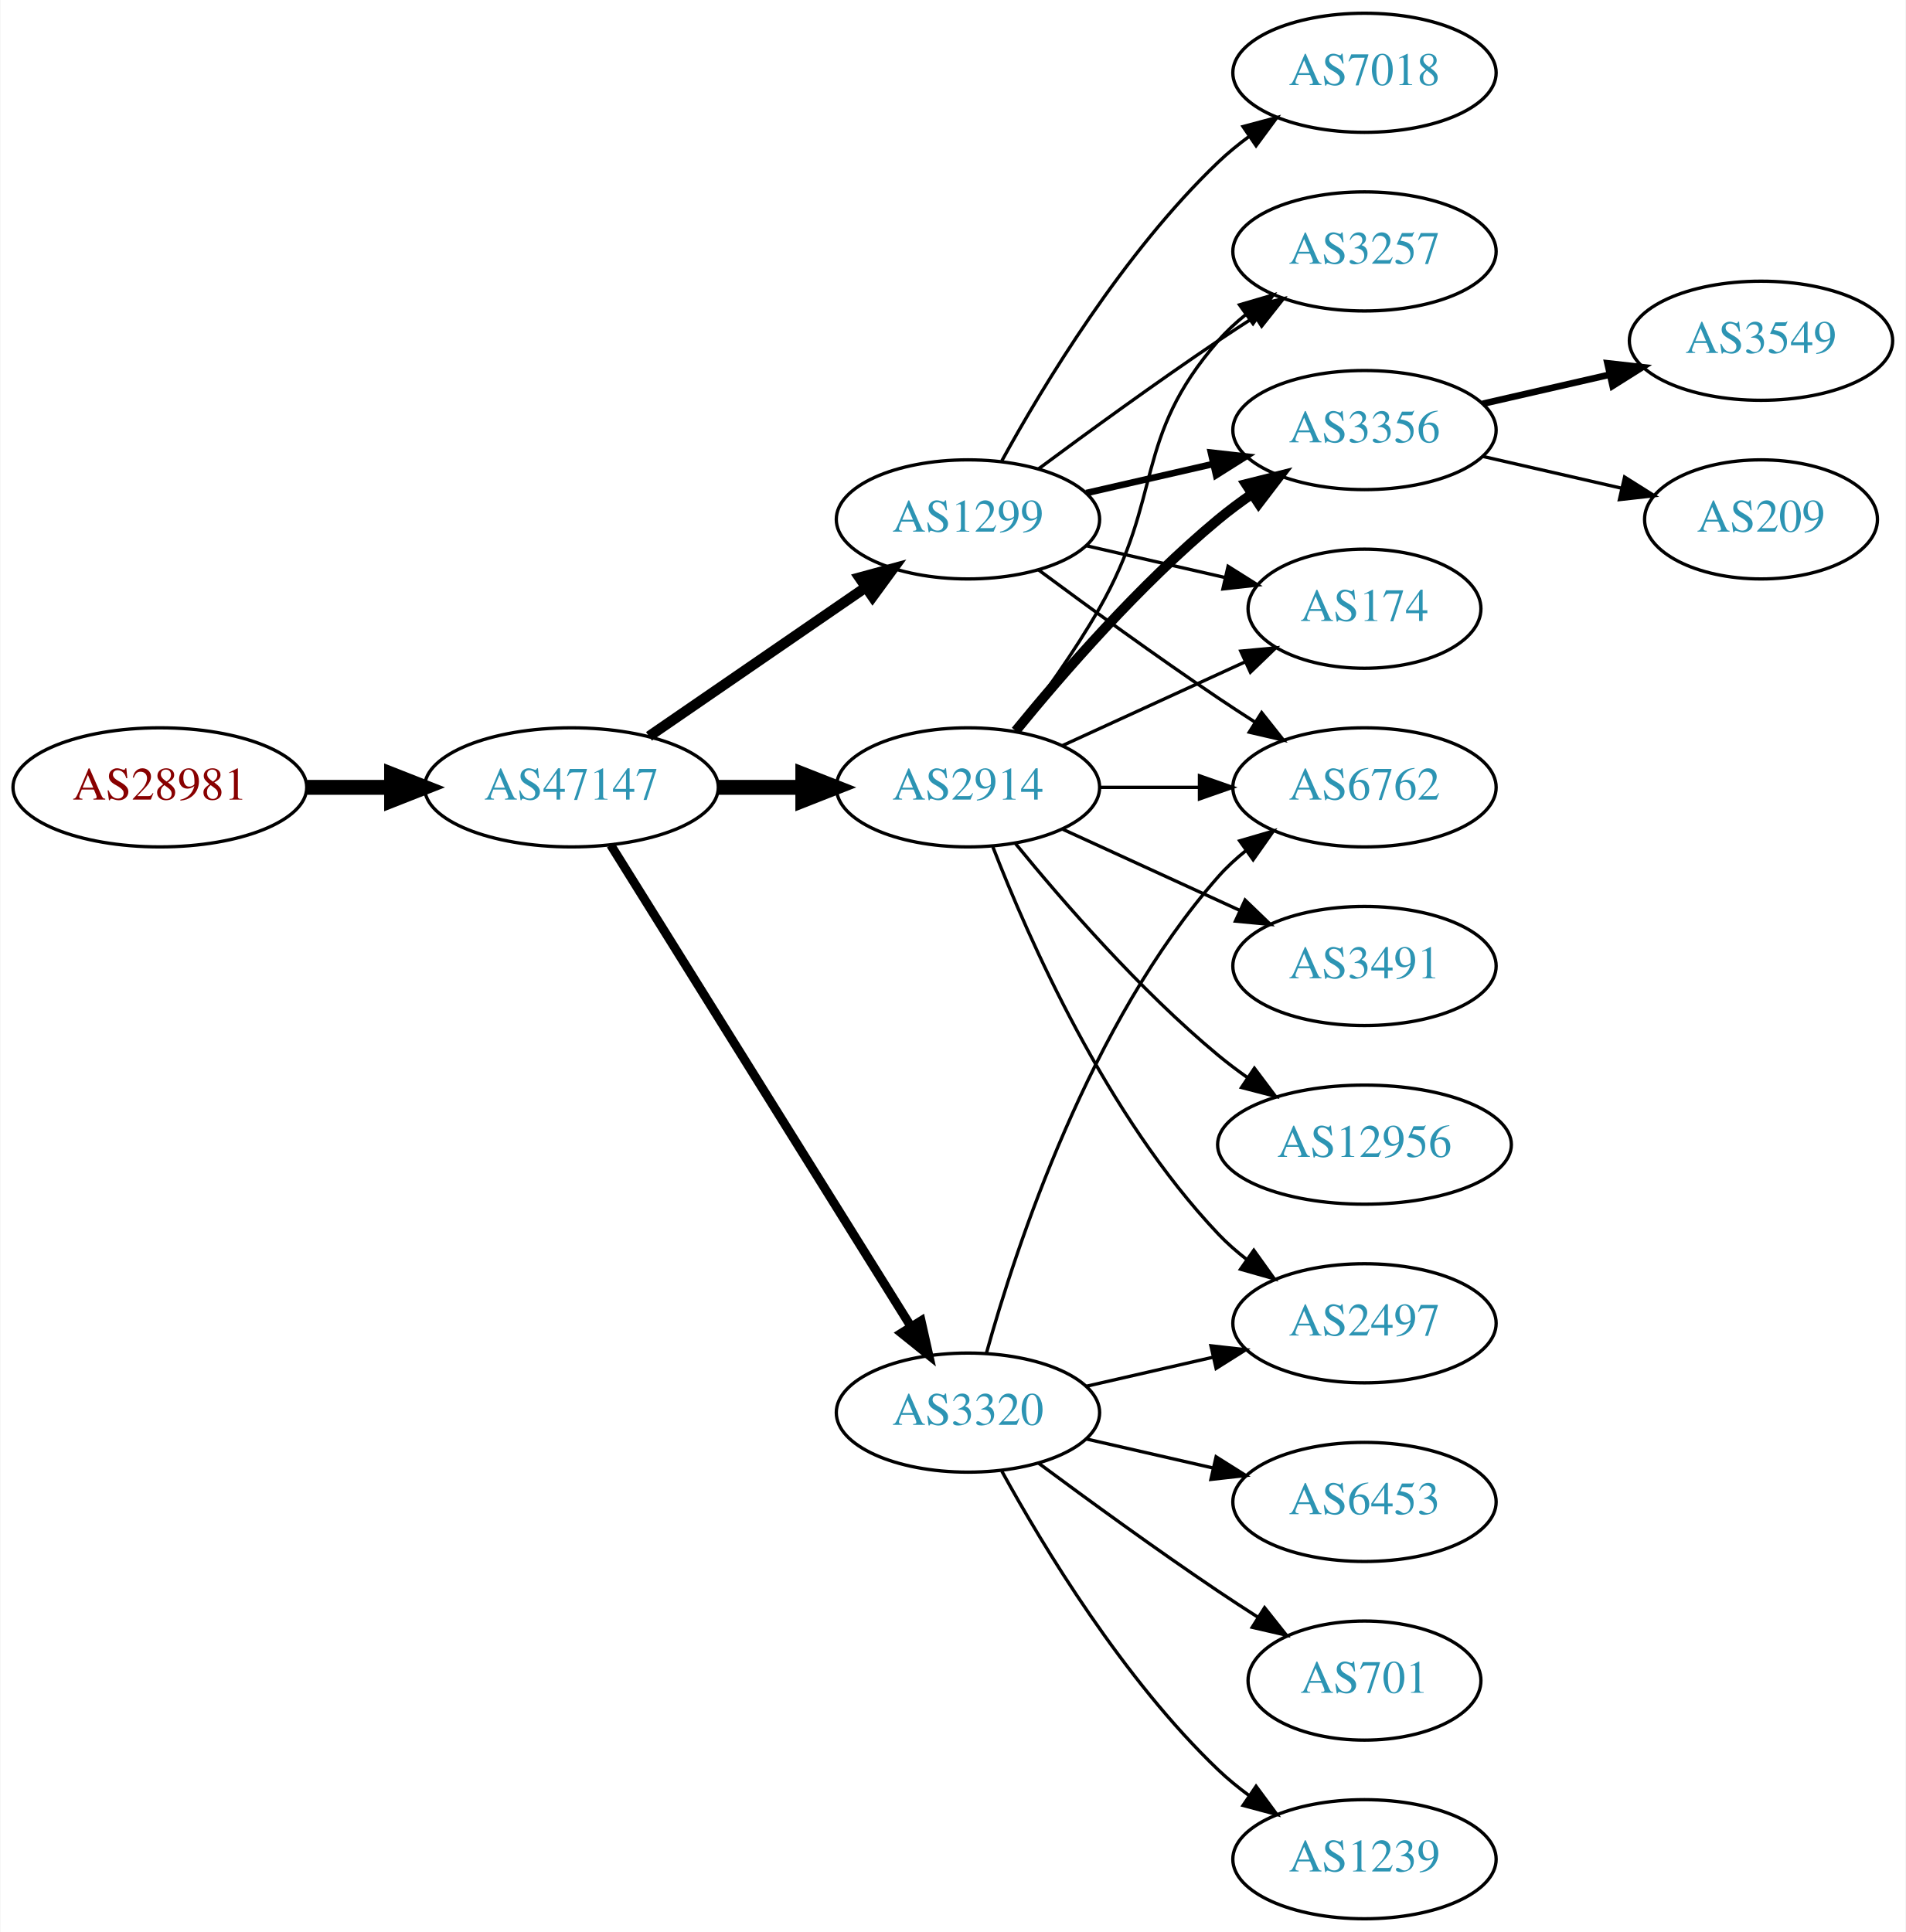
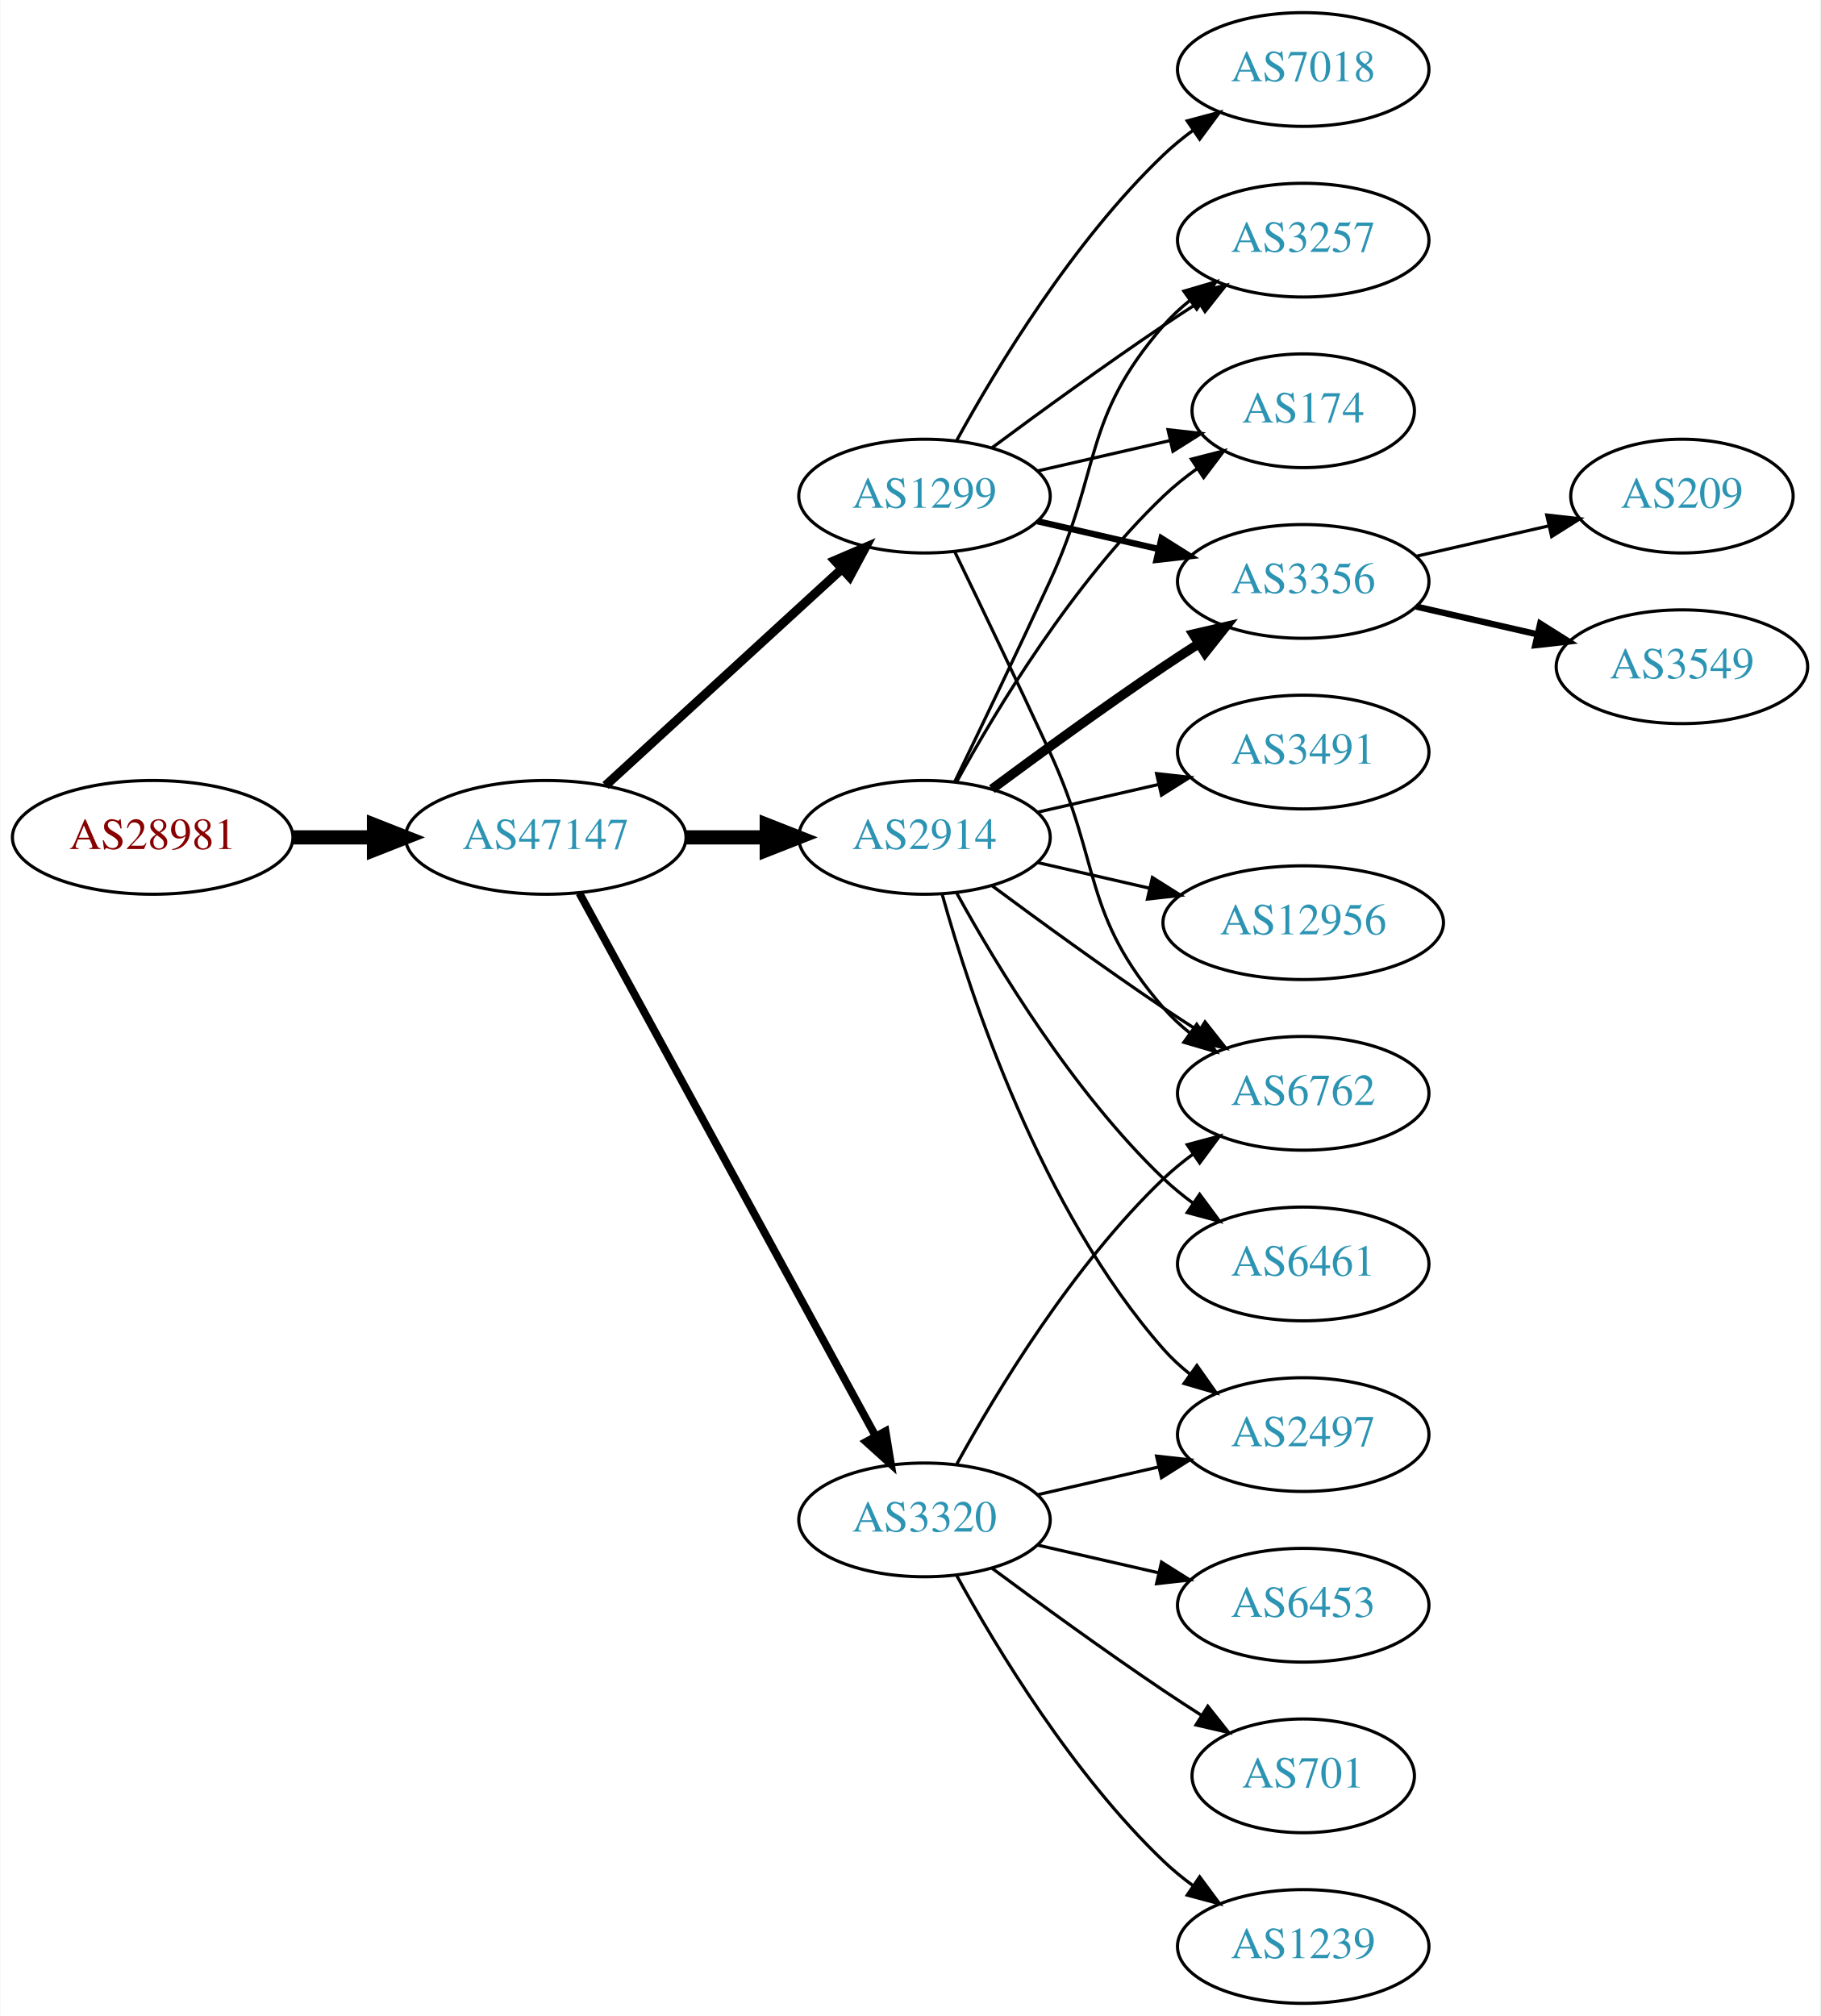
- <svg xmlns="http://www.w3.org/2000/svg" xmlns:xlink="http://www.w3.org/1999/xlink" width="576pt" height="584pt" viewBox="0.00 0.00 575.76 584.00">
-   <g id="graph0" class="graph" transform="scale(1 1) rotate(0) translate(4 580)">
-     <polygon fill="white" stroke="none" points="-4,4 -4,-580 571.762,-580 571.762,4 -4,4" />
+ <svg xmlns="http://www.w3.org/2000/svg" xmlns:xlink="http://www.w3.org/1999/xlink" width="576pt" height="638pt" viewBox="0.00 0.00 575.76 638.00">
+   <g id="graph0" class="graph" transform="scale(1 1) rotate(0) translate(4 634)">
+     <polygon fill="white" stroke="none" points="-4,4 -4,-634 571.762,-634 571.762,4 -4,4" />
    <g id="node1" class="node">
      <g id="a_node1">
        <a xlink:href="/asn/28981" xlink:title="AS28981 ~ Styria Media IT [AT]">
-           <ellipse fill="#ffffff" stroke="black" cx="44.196" cy="-342" rx="44.393" ry="18" />
-           <text text-anchor="middle" x="44.196" y="-338.3" font-family="Times,serif" font-size="14.00" fill="#880000">AS28981</text>
+           <ellipse fill="#ffffff" stroke="black" cx="44.196" cy="-369" rx="44.393" ry="18" />
+           <text text-anchor="middle" x="44.196" y="-365.3" font-family="Times,serif" font-size="14.00" fill="#880000">AS28981</text>
        </a>
      </g>
    </g>
    <g id="node2" class="node">
      <g id="a_node2">
        <a xlink:href="/asn/47147" xlink:title="AS47147 ~ ANEXIA Internetdienstleistungs GmbH [AT]">
-           <ellipse fill="#ffffff" stroke="black" cx="168.588" cy="-342" rx="44.393" ry="18" />
-           <text text-anchor="middle" x="168.588" y="-338.3" font-family="Times,serif" font-size="14.00" fill="#2c94b3">AS47147</text>
+           <ellipse fill="#ffffff" stroke="black" cx="168.588" cy="-369" rx="44.393" ry="18" />
+           <text text-anchor="middle" x="168.588" y="-365.3" font-family="Times,serif" font-size="14.00" fill="#2c94b3">AS47147</text>
        </a>
      </g>
    </g>
    <g id="edge1" class="edge">
-       <path fill="none" stroke="black" stroke-width="4.5" d="M88.692,-342C96.898,-342 105.569,-342 114.041,-342" />
-       <polygon fill="black" stroke="black" stroke-width="4.5" points="114.233,-345.938 124.233,-342 114.233,-338.063 114.233,-345.938" />
+       <path fill="none" stroke="black" stroke-width="4.5" d="M88.692,-369C96.898,-369 105.569,-369 114.041,-369" />
+       <polygon fill="black" stroke="black" stroke-width="4.5" points="114.233,-372.938 124.233,-369 114.233,-365.063 114.233,-372.938" />
    </g>
    <g id="node3" class="node">
      <g id="a_node3">
        <a xlink:href="/asn/1299" xlink:title="AS1299 ~ Telia Carrier [EU]">
-           <ellipse fill="#ffffff" stroke="black" cx="288.431" cy="-423" rx="39.794" ry="18" />
-           <text text-anchor="middle" x="288.431" y="-419.3" font-family="Times,serif" font-size="14.00" fill="#2c94b3">AS1299</text>
+           <ellipse fill="#ffffff" stroke="black" cx="288.431" cy="-477" rx="39.794" ry="18" />
+           <text text-anchor="middle" x="288.431" y="-473.3" font-family="Times,serif" font-size="14.00" fill="#2c94b3">AS1299</text>
        </a>
      </g>
    </g>
    <g id="edge2" class="edge">
-       <path fill="none" stroke="black" stroke-width="3.15" d="M192.031,-357.426C210.612,-370.198 237.173,-388.455 257.553,-402.463" />
-       <polygon fill="black" stroke="black" stroke-width="3.15" points="255.643,-405.398 265.867,-408.178 259.609,-399.629 255.643,-405.398" />
+       <path fill="none" stroke="black" stroke-width="2.864" d="M187.486,-385.403C207.414,-403.667 239.772,-433.322 262.249,-453.921" />
+       <polygon fill="black" stroke="black" stroke-width="2.864" points="260.014,-456.62 269.751,-460.797 264.743,-451.46 260.014,-456.62" />
    </g>
    <g id="node4" class="node">
      <g id="a_node4">
-         <a xlink:href="/asn/2914" xlink:title="AS2914 ~ NTT America, Inc. [US]">
-           <ellipse fill="#ffffff" stroke="black" cx="288.431" cy="-342" rx="39.794" ry="18" />
-           <text text-anchor="middle" x="288.431" y="-338.3" font-family="Times,serif" font-size="14.00" fill="#2c94b3">AS2914</text>
-         </a>
-       </g>
-     </g>
-     <g id="edge3" class="edge">
-       <path fill="none" stroke="black" stroke-width="4.5" d="M212.799,-342C221.112,-342 229.875,-342 238.357,-342" />
-       <polygon fill="black" stroke="black" stroke-width="4.5" points="238.516,-345.938 248.516,-342 238.516,-338.063 238.516,-345.938" />
-     </g>
-     <g id="node5" class="node">
-       <g id="a_node5">
        <a xlink:href="/asn/3320" xlink:title="AS3320 ~ DTAG [DE]">
          <ellipse fill="#ffffff" stroke="black" cx="288.431" cy="-153" rx="39.794" ry="18" />
          <text text-anchor="middle" x="288.431" y="-149.3" font-family="Times,serif" font-size="14.00" fill="#2c94b3">AS3320</text>
        </a>
      </g>
    </g>
+     <g id="edge3" class="edge">
+       <path fill="none" stroke="black" stroke-width="2.455" d="M179.232,-351.324C199.913,-313.416 248.626,-224.127 273.005,-179.441" />
+       <polygon fill="black" stroke="black" stroke-width="2.455" points="276.102,-181.072 277.819,-170.617 269.957,-177.72 276.102,-181.072" />
+     </g>
+     <g id="node5" class="node">
+       <g id="a_node5">
+         <a xlink:href="/asn/2914" xlink:title="AS2914 ~ NTT America, Inc. [US]">
+           <ellipse fill="#ffffff" stroke="black" cx="288.431" cy="-369" rx="39.794" ry="18" />
+           <text text-anchor="middle" x="288.431" y="-365.3" font-family="Times,serif" font-size="14.00" fill="#2c94b3">AS2914</text>
+         </a>
+       </g>
+     </g>
    <g id="edge4" class="edge">
-       <path fill="none" stroke="black" stroke-width="2.7" d="M180.463,-324.558C201.247,-291.225 246.707,-218.314 271.136,-179.134" />
-       <polygon fill="black" stroke="black" stroke-width="2.7" points="274.261,-180.737 276.582,-170.4 268.321,-177.034 274.261,-180.737" />
+       <path fill="none" stroke="black" stroke-width="4.5" d="M212.799,-369C221.112,-369 229.875,-369 238.357,-369" />
+       <polygon fill="black" stroke="black" stroke-width="4.5" points="238.516,-372.938 248.516,-369 238.516,-365.063 238.516,-372.938" />
    </g>
    <g id="node6" class="node">
      <g id="a_node6">
-         <a xlink:href="/asn/6762" xlink:title="AS6762 ~ TELECOM ITALIA SPARKLE S.p.A. [IT]">
-           <ellipse fill="#ffffff" stroke="black" cx="408.273" cy="-342" rx="39.794" ry="18" />
-           <text text-anchor="middle" x="408.273" y="-338.3" font-family="Times,serif" font-size="14.00" fill="#2c94b3">AS6762</text>
-         </a>
-       </g>
-     </g>
-     <g id="edge15" class="edge">
-       <path fill="none" stroke="black" d="M309.761,-407.723C324.623,-396.696 345.368,-381.593 364.077,-369 367.626,-366.611 371.377,-364.161 375.125,-361.758" />
-       <polygon fill="black" stroke="black" points="377.193,-364.591 383.774,-356.288 373.451,-358.675 377.193,-364.591" />
+         <a xlink:href="/asn/3257" xlink:title="AS3257 ~ GTT [DE]">
+           <ellipse fill="#ffffff" stroke="black" cx="408.273" cy="-558" rx="39.794" ry="18" />
+           <text text-anchor="middle" x="408.273" y="-554.3" font-family="Times,serif" font-size="14.00" fill="#2c94b3">AS3257</text>
+         </a>
+       </g>
+     </g>
+     <g id="edge5" class="edge">
+       <path fill="none" stroke="black" d="M309.761,-492.277C324.623,-503.304 345.368,-518.407 364.077,-531 367.626,-533.389 371.377,-535.839 375.125,-538.242" />
+       <polygon fill="black" stroke="black" points="373.451,-541.325 383.774,-543.712 377.193,-535.409 373.451,-541.325" />
+     </g>
+     <g id="node7" class="node">
+       <g id="a_node7">
+         <a xlink:href="/asn/174" xlink:title="AS174 ~ Cogent Communications [US]">
+           <ellipse fill="#ffffff" stroke="black" cx="408.273" cy="-504" rx="35.194" ry="18" />
+           <text text-anchor="middle" x="408.273" y="-500.3" font-family="Times,serif" font-size="14.00" fill="#2c94b3">AS174</text>
+         </a>
+       </g>
+     </g>
+     <g id="edge6" class="edge">
+       <path fill="none" stroke="black" d="M324.15,-484.955C337.243,-487.955 352.265,-491.396 365.906,-494.522" />
+       <polygon fill="black" stroke="black" points="365.484,-498.016 376.013,-496.838 367.047,-491.193 365.484,-498.016" />
    </g>
    <g id="node8" class="node">
      <g id="a_node8">
-         <a xlink:href="/asn/3257" xlink:title="AS3257 ~ GTT [DE]">
-           <ellipse fill="#ffffff" stroke="black" cx="408.273" cy="-504" rx="39.794" ry="18" />
-           <text text-anchor="middle" x="408.273" y="-500.3" font-family="Times,serif" font-size="14.00" fill="#2c94b3">AS3257</text>
-         </a>
-       </g>
-     </g>
-     <g id="edge14" class="edge">
-       <path fill="none" stroke="black" d="M309.761,-438.277C324.623,-449.304 345.368,-464.407 364.077,-477 367.626,-479.389 371.377,-481.839 375.125,-484.242" />
-       <polygon fill="black" stroke="black" points="373.451,-487.325 383.774,-489.712 377.193,-481.409 373.451,-487.325" />
+         <a xlink:href="/asn/7018" xlink:title="AS7018 ~ AT&amp;T Services, Inc. [US]">
+           <ellipse fill="#ffffff" stroke="black" cx="408.273" cy="-612" rx="39.794" ry="18" />
+           <text text-anchor="middle" x="408.273" y="-608.3" font-family="Times,serif" font-size="14.00" fill="#2c94b3">AS7018</text>
+         </a>
+       </g>
+     </g>
+     <g id="edge7" class="edge">
+       <path fill="none" stroke="black" d="M298.672,-494.713C311.218,-517.561 335.394,-557.611 364.077,-585 366.946,-587.739 370.134,-590.347 373.443,-592.785" />
+       <polygon fill="black" stroke="black" points="371.567,-595.742 381.803,-598.477 375.507,-589.956 371.567,-595.742" />
    </g>
    <g id="node9" class="node">
      <g id="a_node9">
        <a xlink:href="/asn/3356" xlink:title="AS3356 ~ Level 3 Parent, LLC [US]">
          <ellipse fill="#ffffff" stroke="black" cx="408.273" cy="-450" rx="39.794" ry="18" />
          <text text-anchor="middle" x="408.273" y="-446.3" font-family="Times,serif" font-size="14.00" fill="#2c94b3">AS3356</text>
        </a>
      </g>
    </g>
-     <g id="edge12" class="edge">
-       <path fill="none" stroke="black" stroke-width="2" d="M324.15,-430.955C336.15,-433.704 349.771,-436.825 362.463,-439.733" />
-       <polygon fill="black" stroke="black" stroke-width="2" points="361.866,-443.187 372.395,-442.009 363.429,-436.364 361.866,-443.187" />
-     </g>
-     <g id="node12" class="node">
-       <g id="a_node12">
-         <a xlink:href="/asn/174" xlink:title="AS174 ~ Cogent Communications [US]">
-           <ellipse fill="#ffffff" stroke="black" cx="408.273" cy="-396" rx="35.194" ry="18" />
-           <text text-anchor="middle" x="408.273" y="-392.3" font-family="Times,serif" font-size="14.00" fill="#2c94b3">AS174</text>
-         </a>
-       </g>
-     </g>
-     <g id="edge13" class="edge">
-       <path fill="none" stroke="black" d="M324.15,-415.045C337.243,-412.045 352.265,-408.604 365.906,-405.478" />
-       <polygon fill="black" stroke="black" points="367.047,-408.807 376.013,-403.162 365.484,-401.984 367.047,-408.807" />
-     </g>
-     <g id="node13" class="node">
-       <g id="a_node13">
-         <a xlink:href="/asn/7018" xlink:title="AS7018 ~ AT&amp;T Services, Inc. [US]">
-           <ellipse fill="#ffffff" stroke="black" cx="408.273" cy="-558" rx="39.794" ry="18" />
-           <text text-anchor="middle" x="408.273" y="-554.3" font-family="Times,serif" font-size="14.00" fill="#2c94b3">AS7018</text>
-         </a>
-       </g>
-     </g>
-     <g id="edge16" class="edge">
-       <path fill="none" stroke="black" d="M298.672,-440.713C311.218,-463.561 335.394,-503.611 364.077,-531 366.946,-533.739 370.134,-536.347 373.443,-538.785" />
-       <polygon fill="black" stroke="black" points="371.567,-541.742 381.803,-544.477 375.507,-535.956 371.567,-541.742" />
-     </g>
-     <g id="edge5" class="edge">
-       <path fill="none" stroke="black" d="M328.343,-342C337.897,-342 348.246,-342 358.209,-342" />
-       <polygon fill="black" stroke="black" points="358.402,-345.5 368.402,-342 358.402,-338.5 358.402,-345.5" />
-     </g>
-     <g id="node7" class="node">
-       <g id="a_node7">
+     <g id="edge8" class="edge">
+       <path fill="none" stroke="black" stroke-width="2" d="M324.15,-469.045C336.15,-466.296 349.771,-463.175 362.463,-460.267" />
+       <polygon fill="black" stroke="black" stroke-width="2" points="363.429,-463.636 372.395,-457.991 361.866,-456.813 363.429,-463.636" />
+     </g>
+     <g id="node10" class="node">
+       <g id="a_node10">
+         <a xlink:href="/asn/6762" xlink:title="AS6762 ~ TELECOM ITALIA SPARKLE S.p.A. [IT]">
+           <ellipse fill="#ffffff" stroke="black" cx="408.273" cy="-288" rx="39.794" ry="18" />
+           <text text-anchor="middle" x="408.273" y="-284.3" font-family="Times,serif" font-size="14.00" fill="#2c94b3">AS6762</text>
+         </a>
+       </g>
+     </g>
+     <g id="edge9" class="edge">
+       <path fill="none" stroke="black" d="M298.012,-459.367C305.936,-443.002 317.972,-417.935 328.077,-396 344.561,-360.219 338.243,-344.742 364.077,-315 366.542,-312.162 369.379,-309.523 372.397,-307.094" />
+       <polygon fill="black" stroke="black" points="374.583,-309.833 380.675,-301.164 370.507,-304.142 374.583,-309.833" />
+     </g>
+     <g id="edge22" class="edge">
+       <path fill="none" stroke="black" d="M298.672,-170.713C311.218,-193.561 335.394,-233.611 364.077,-261 366.946,-263.739 370.134,-266.347 373.443,-268.785" />
+       <polygon fill="black" stroke="black" points="371.567,-271.742 381.803,-274.477 375.507,-265.956 371.567,-271.742" />
+     </g>
+     <g id="node14" class="node">
+       <g id="a_node14">
        <a xlink:href="/asn/2497" xlink:title="AS2497 ~ Internet Initiative Japan Inc. [JP]">
          <ellipse fill="#ffffff" stroke="black" cx="408.273" cy="-180" rx="39.794" ry="18" />
          <text text-anchor="middle" x="408.273" y="-176.3" font-family="Times,serif" font-size="14.00" fill="#2c94b3">AS2497</text>
        </a>
      </g>
    </g>
-     <g id="edge6" class="edge">
-       <path fill="none" stroke="black" d="M295.954,-324.006C306.704,-296.272 330.362,-242.571 364.077,-207 366.663,-204.272 369.581,-201.706 372.649,-199.323" />
-       <polygon fill="black" stroke="black" points="374.827,-202.07 380.997,-193.457 370.803,-196.342 374.827,-202.07" />
-     </g>
-     <g id="edge7" class="edge">
-       <path fill="none" stroke="black" d="M302.892,-358.913C310.785,-369.27 320.634,-382.992 328.077,-396 347.642,-430.194 338.243,-447.258 364.077,-477 366.542,-479.838 369.379,-482.477 372.397,-484.906" />
-       <polygon fill="black" stroke="black" points="370.507,-487.858 380.675,-490.836 374.583,-482.167 370.507,-487.858" />
-     </g>
-     <g id="edge8" class="edge">
-       <path fill="none" stroke="black" stroke-width="3" d="M302.85,-359.065C316.964,-376.375 340.379,-403.345 364.077,-423 367.294,-425.668 370.794,-428.27 374.365,-430.741" />
-       <polygon fill="black" stroke="black" stroke-width="3" points="372.442,-433.666 382.721,-436.236 376.288,-427.817 372.442,-433.666" />
-     </g>
-     <g id="node10" class="node">
-       <g id="a_node10">
-         <a xlink:href="/asn/3491" xlink:title="AS3491 ~ PCCW Global, Inc. [US]">
-           <ellipse fill="#ffffff" stroke="black" cx="408.273" cy="-288" rx="39.794" ry="18" />
-           <text text-anchor="middle" x="408.273" y="-284.3" font-family="Times,serif" font-size="14.00" fill="#2c94b3">AS3491</text>
-         </a>
-       </g>
-     </g>
-     <g id="edge9" class="edge">
-       <path fill="none" stroke="black" d="M317.06,-329.339C333.017,-322.027 353.287,-312.739 370.57,-304.819" />
-       <polygon fill="black" stroke="black" points="372.185,-307.929 379.818,-300.581 369.269,-301.565 372.185,-307.929" />
-     </g>
-     <g id="node11" class="node">
-       <g id="a_node11">
-         <a xlink:href="/asn/12956" xlink:title="AS12956 ~ TELXIUS [ES]">
-           <ellipse fill="#ffffff" stroke="black" cx="408.273" cy="-234" rx="44.393" ry="18" />
-           <text text-anchor="middle" x="408.273" y="-230.3" font-family="Times,serif" font-size="14.00" fill="#2c94b3">AS12956</text>
-         </a>
-       </g>
-     </g>
-     <g id="edge10" class="edge">
-       <path fill="none" stroke="black" d="M302.85,-324.935C316.964,-307.625 340.379,-280.655 364.077,-261 366.815,-258.729 369.759,-256.506 372.776,-254.37" />
-       <polygon fill="black" stroke="black" points="375.002,-257.092 381.365,-248.621 371.108,-251.275 375.002,-257.092" />
-     </g>
-     <g id="edge11" class="edge">
-       <path fill="none" stroke="black" d="M317.06,-354.661C333.476,-362.183 354.457,-371.798 372.054,-379.861" />
-       <polygon fill="black" stroke="black" points="370.883,-383.174 381.432,-384.158 373.799,-376.811 370.883,-383.174" />
-     </g>
-     <g id="edge23" class="edge">
-       <path fill="none" stroke="black" d="M294.004,-170.946C302.909,-202.995 325.194,-270.842 364.077,-315 366.561,-317.821 369.411,-320.449 372.437,-322.871" />
-       <polygon fill="black" stroke="black" points="370.554,-325.828 380.726,-328.791 374.622,-320.131 370.554,-325.828" />
-     </g>
    <g id="edge21" class="edge">
      <path fill="none" stroke="black" d="M324.15,-160.955C336.15,-163.704 349.771,-166.825 362.463,-169.733" />
      <polygon fill="black" stroke="black" points="361.866,-173.187 372.395,-172.009 363.429,-166.364 361.866,-173.187" />
    </g>
-     <g id="node16" class="node">
-       <g id="a_node16">
+     <g id="node17" class="node">
+       <g id="a_node17">
        <a xlink:href="/asn/6453" xlink:title="AS6453 ~ TATA COMMUNICATIONS (AMERICA) INC [US]">
          <ellipse fill="#ffffff" stroke="black" cx="408.273" cy="-126" rx="39.794" ry="18" />
          <text text-anchor="middle" x="408.273" y="-122.3" font-family="Times,serif" font-size="14.00" fill="#2c94b3">AS6453</text>
        </a>
      </g>
    </g>
-     <g id="edge19" class="edge">
+     <g id="edge20" class="edge">
      <path fill="none" stroke="black" d="M324.15,-145.045C336.15,-142.296 349.771,-139.175 362.463,-136.267" />
      <polygon fill="black" stroke="black" points="363.429,-139.636 372.395,-133.991 361.866,-132.813 363.429,-139.636" />
    </g>
-     <g id="node17" class="node">
-       <g id="a_node17">
+     <g id="node18" class="node">
+       <g id="a_node18">
        <a xlink:href="/asn/701" xlink:title="AS701 ~ UUNET [US]">
          <ellipse fill="#ffffff" stroke="black" cx="408.273" cy="-72" rx="35.194" ry="18" />
          <text text-anchor="middle" x="408.273" y="-68.3" font-family="Times,serif" font-size="14.00" fill="#2c94b3">AS701</text>
        </a>
      </g>
    </g>
-     <g id="edge20" class="edge">
+     <g id="edge23" class="edge">
      <path fill="none" stroke="black" d="M309.761,-137.723C324.623,-126.696 345.368,-111.593 364.077,-99 367.895,-96.43 371.945,-93.79 375.975,-91.214" />
      <polygon fill="black" stroke="black" points="378.079,-94.025 384.669,-85.729 374.344,-88.105 378.079,-94.025" />
    </g>
-     <g id="node18" class="node">
-       <g id="a_node18">
+     <g id="node19" class="node">
+       <g id="a_node19">
        <a xlink:href="/asn/1239" xlink:title="AS1239 ~ Sprint [US]">
          <ellipse fill="#ffffff" stroke="black" cx="408.273" cy="-18" rx="39.794" ry="18" />
          <text text-anchor="middle" x="408.273" y="-14.3" font-family="Times,serif" font-size="14.00" fill="#2c94b3">AS1239</text>
        </a>
      </g>
    </g>
-     <g id="edge22" class="edge">
+     <g id="edge24" class="edge">
      <path fill="none" stroke="black" d="M298.672,-135.287C311.218,-112.439 335.394,-72.389 364.077,-45 366.946,-42.261 370.134,-39.653 373.443,-37.215" />
      <polygon fill="black" stroke="black" points="375.507,-40.044 381.803,-31.523 371.567,-34.258 375.507,-40.044" />
    </g>
-     <g id="node14" class="node">
-       <g id="a_node14">
-         <a xlink:href="/asn/3549" xlink:title="AS3549 ~ Level 3 Parent, LLC [US]">
-           <ellipse fill="#ffffff" stroke="black" cx="528.116" cy="-477" rx="39.794" ry="18" />
-           <text text-anchor="middle" x="528.116" y="-473.3" font-family="Times,serif" font-size="14.00" fill="#2c94b3">AS3549</text>
-         </a>
-       </g>
+     <g id="edge16" class="edge">
+       <path fill="none" stroke="black" d="M298.012,-386.633C305.936,-402.998 317.972,-428.065 328.077,-450 344.561,-485.781 338.243,-501.258 364.077,-531 366.542,-533.838 369.379,-536.477 372.397,-538.906" />
+       <polygon fill="black" stroke="black" points="370.507,-541.858 380.675,-544.836 374.583,-536.167 370.507,-541.858" />
    </g>
    <g id="edge17" class="edge">
-       <path fill="none" stroke="black" stroke-width="2" d="M443.993,-457.955C455.993,-460.704 469.613,-463.825 482.306,-466.733" />
-       <polygon fill="black" stroke="black" stroke-width="2" points="481.708,-470.187 492.238,-469.009 483.272,-463.364 481.708,-470.187" />
+       <path fill="none" stroke="black" d="M298.672,-386.713C311.218,-409.561 335.394,-449.611 364.077,-477 367.331,-480.107 370.998,-483.046 374.785,-485.76" />
+       <polygon fill="black" stroke="black" points="372.887,-488.701 383.153,-491.322 376.762,-482.872 372.887,-488.701" />
+     </g>
+     <g id="edge10" class="edge">
+       <path fill="none" stroke="black" stroke-width="3" d="M309.761,-384.277C324.623,-395.304 345.368,-410.407 364.077,-423 367.626,-425.389 371.377,-427.839 375.125,-430.242" />
+       <polygon fill="black" stroke="black" stroke-width="3" points="373.451,-433.325 383.774,-435.712 377.193,-427.409 373.451,-433.325" />
+     </g>
+     <g id="edge15" class="edge">
+       <path fill="none" stroke="black" d="M309.761,-353.723C324.623,-342.696 345.368,-327.593 364.077,-315 367.626,-312.611 371.377,-310.161 375.125,-307.758" />
+       <polygon fill="black" stroke="black" points="377.193,-310.591 383.774,-302.288 373.451,-304.675 377.193,-310.591" />
+     </g>
+     <g id="node11" class="node">
+       <g id="a_node11">
+         <a xlink:href="/asn/3491" xlink:title="AS3491 ~ PCCW Global, Inc. [US]">
+           <ellipse fill="#ffffff" stroke="black" cx="408.273" cy="-396" rx="39.794" ry="18" />
+           <text text-anchor="middle" x="408.273" y="-392.3" font-family="Times,serif" font-size="14.00" fill="#2c94b3">AS3491</text>
+         </a>
+       </g>
+     </g>
+     <g id="edge11" class="edge">
+       <path fill="none" stroke="black" d="M324.15,-376.955C336.15,-379.704 349.771,-382.825 362.463,-385.733" />
+       <polygon fill="black" stroke="black" points="361.866,-389.187 372.395,-388.009 363.429,-382.364 361.866,-389.187" />
+     </g>
+     <g id="node12" class="node">
+       <g id="a_node12">
+         <a xlink:href="/asn/12956" xlink:title="AS12956 ~ TELXIUS [ES]">
+           <ellipse fill="#ffffff" stroke="black" cx="408.273" cy="-342" rx="44.393" ry="18" />
+           <text text-anchor="middle" x="408.273" y="-338.3" font-family="Times,serif" font-size="14.00" fill="#2c94b3">AS12956</text>
+         </a>
+       </g>
+     </g>
+     <g id="edge12" class="edge">
+       <path fill="none" stroke="black" d="M324.15,-361.045C335.289,-358.493 347.824,-355.621 359.717,-352.896" />
+       <polygon fill="black" stroke="black" points="360.545,-356.297 369.511,-350.652 358.982,-349.474 360.545,-356.297" />
+     </g>
+     <g id="node13" class="node">
+       <g id="a_node13">
+         <a xlink:href="/asn/6461" xlink:title="AS6461 ~ ZAYO-6461 [US]">
+           <ellipse fill="#ffffff" stroke="black" cx="408.273" cy="-234" rx="39.794" ry="18" />
+           <text text-anchor="middle" x="408.273" y="-230.3" font-family="Times,serif" font-size="14.00" fill="#2c94b3">AS6461</text>
+         </a>
+       </g>
+     </g>
+     <g id="edge13" class="edge">
+       <path fill="none" stroke="black" d="M298.672,-351.287C311.218,-328.439 335.394,-288.389 364.077,-261 366.946,-258.261 370.134,-255.653 373.443,-253.215" />
+       <polygon fill="black" stroke="black" points="375.507,-256.044 381.803,-247.523 371.567,-250.258 375.507,-256.044" />
+     </g>
+     <g id="edge14" class="edge">
+       <path fill="none" stroke="black" d="M294.004,-351.054C302.909,-319.005 325.194,-251.158 364.077,-207 366.561,-204.179 369.411,-201.551 372.437,-199.129" />
+       <polygon fill="black" stroke="black" points="374.622,-201.869 380.726,-193.209 370.554,-196.172 374.622,-201.869" />
    </g>
    <g id="node15" class="node">
      <g id="a_node15">
        <a xlink:href="/asn/209" xlink:title="AS209 ~ CenturyLink Communications, LLC [US]">
-           <ellipse fill="#ffffff" stroke="black" cx="528.116" cy="-423" rx="35.194" ry="18" />
-           <text text-anchor="middle" x="528.116" y="-419.3" font-family="Times,serif" font-size="14.00" fill="#2c94b3">AS209</text>
+           <ellipse fill="#ffffff" stroke="black" cx="528.116" cy="-477" rx="35.194" ry="18" />
+           <text text-anchor="middle" x="528.116" y="-473.3" font-family="Times,serif" font-size="14.00" fill="#2c94b3">AS209</text>
        </a>
      </g>
    </g>
    <g id="edge18" class="edge">
-       <path fill="none" stroke="black" d="M443.993,-442.045C457.085,-439.045 472.107,-435.604 485.748,-432.478" />
-       <polygon fill="black" stroke="black" points="486.89,-435.807 495.855,-430.162 485.326,-428.984 486.89,-435.807" />
+       <path fill="none" stroke="black" d="M443.993,-457.955C457.085,-460.955 472.107,-464.396 485.748,-467.522" />
+       <polygon fill="black" stroke="black" points="485.326,-471.016 495.855,-469.838 486.89,-464.193 485.326,-471.016" />
+     </g>
+     <g id="node16" class="node">
+       <g id="a_node16">
+         <a xlink:href="/asn/3549" xlink:title="AS3549 ~ Level 3 Parent, LLC [US]">
+           <ellipse fill="#ffffff" stroke="black" cx="528.116" cy="-423" rx="39.794" ry="18" />
+           <text text-anchor="middle" x="528.116" y="-419.3" font-family="Times,serif" font-size="14.00" fill="#2c94b3">AS3549</text>
+         </a>
+       </g>
+     </g>
+     <g id="edge19" class="edge">
+       <path fill="none" stroke="black" stroke-width="2" d="M443.993,-442.045C455.993,-439.296 469.613,-436.175 482.306,-433.267" />
+       <polygon fill="black" stroke="black" stroke-width="2" points="483.272,-436.636 492.238,-430.991 481.708,-429.813 483.272,-436.636" />
    </g>
  </g>
</svg>
